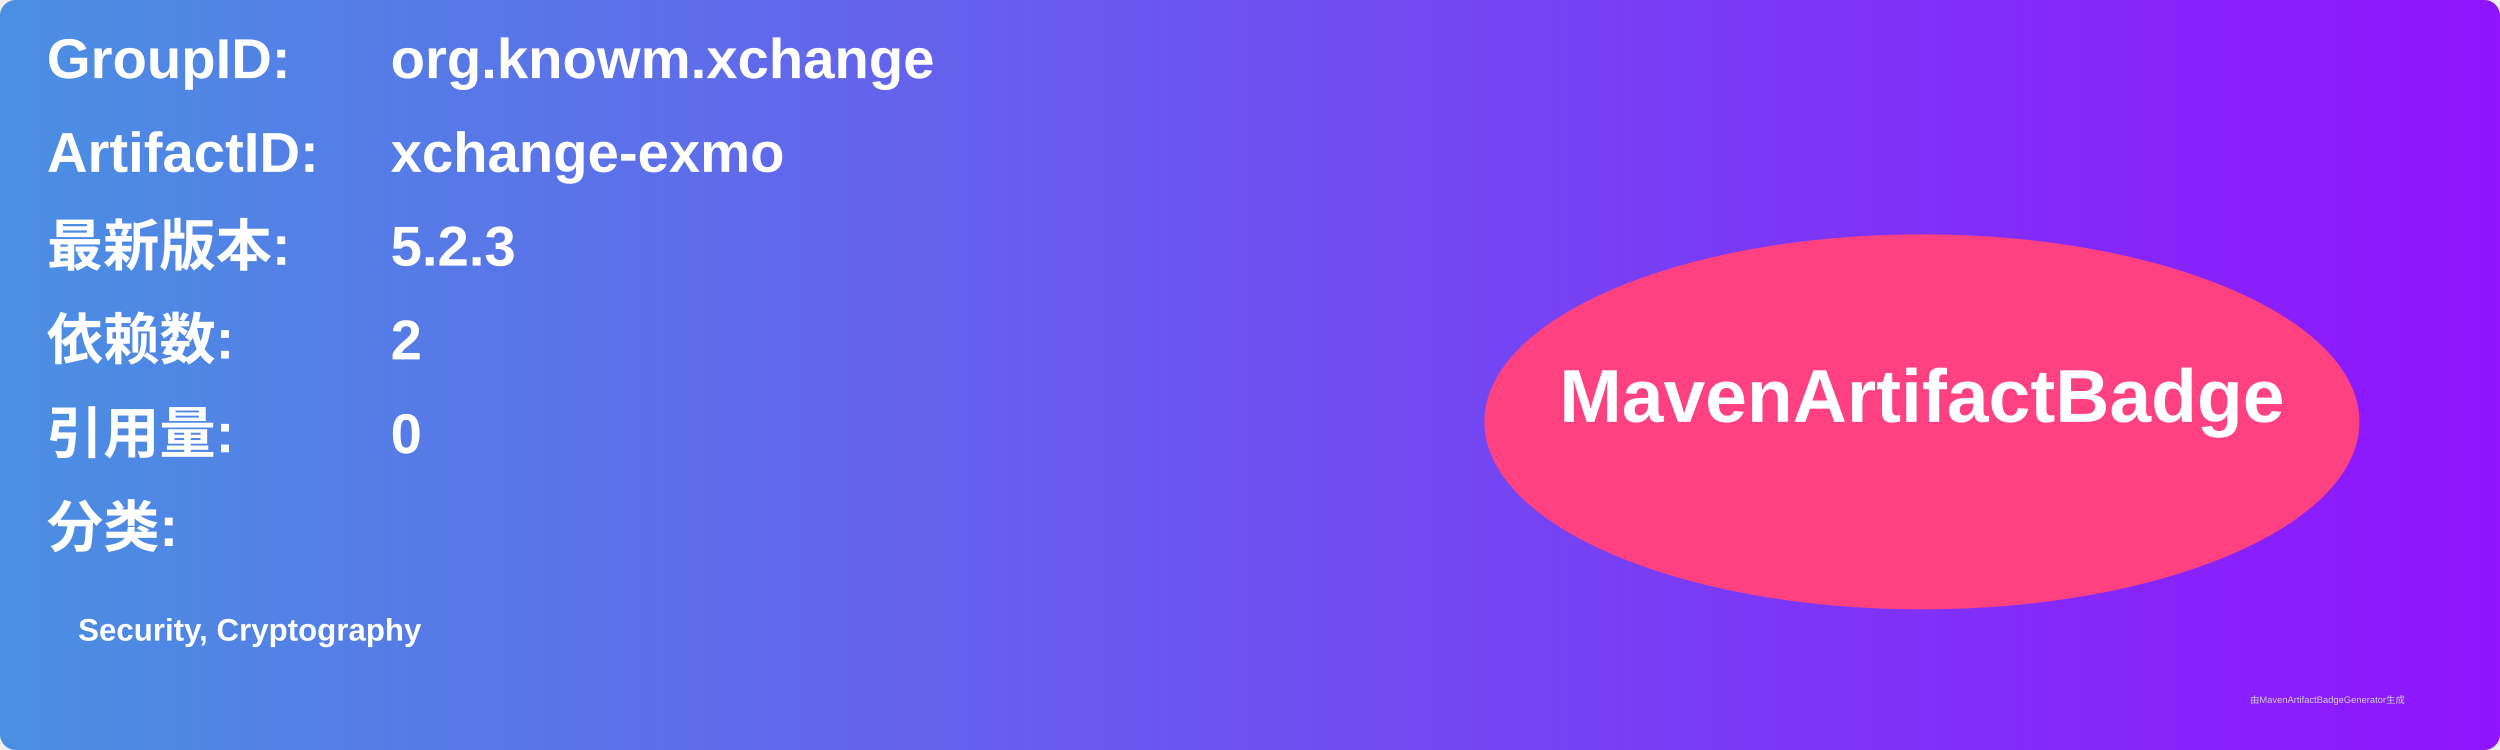
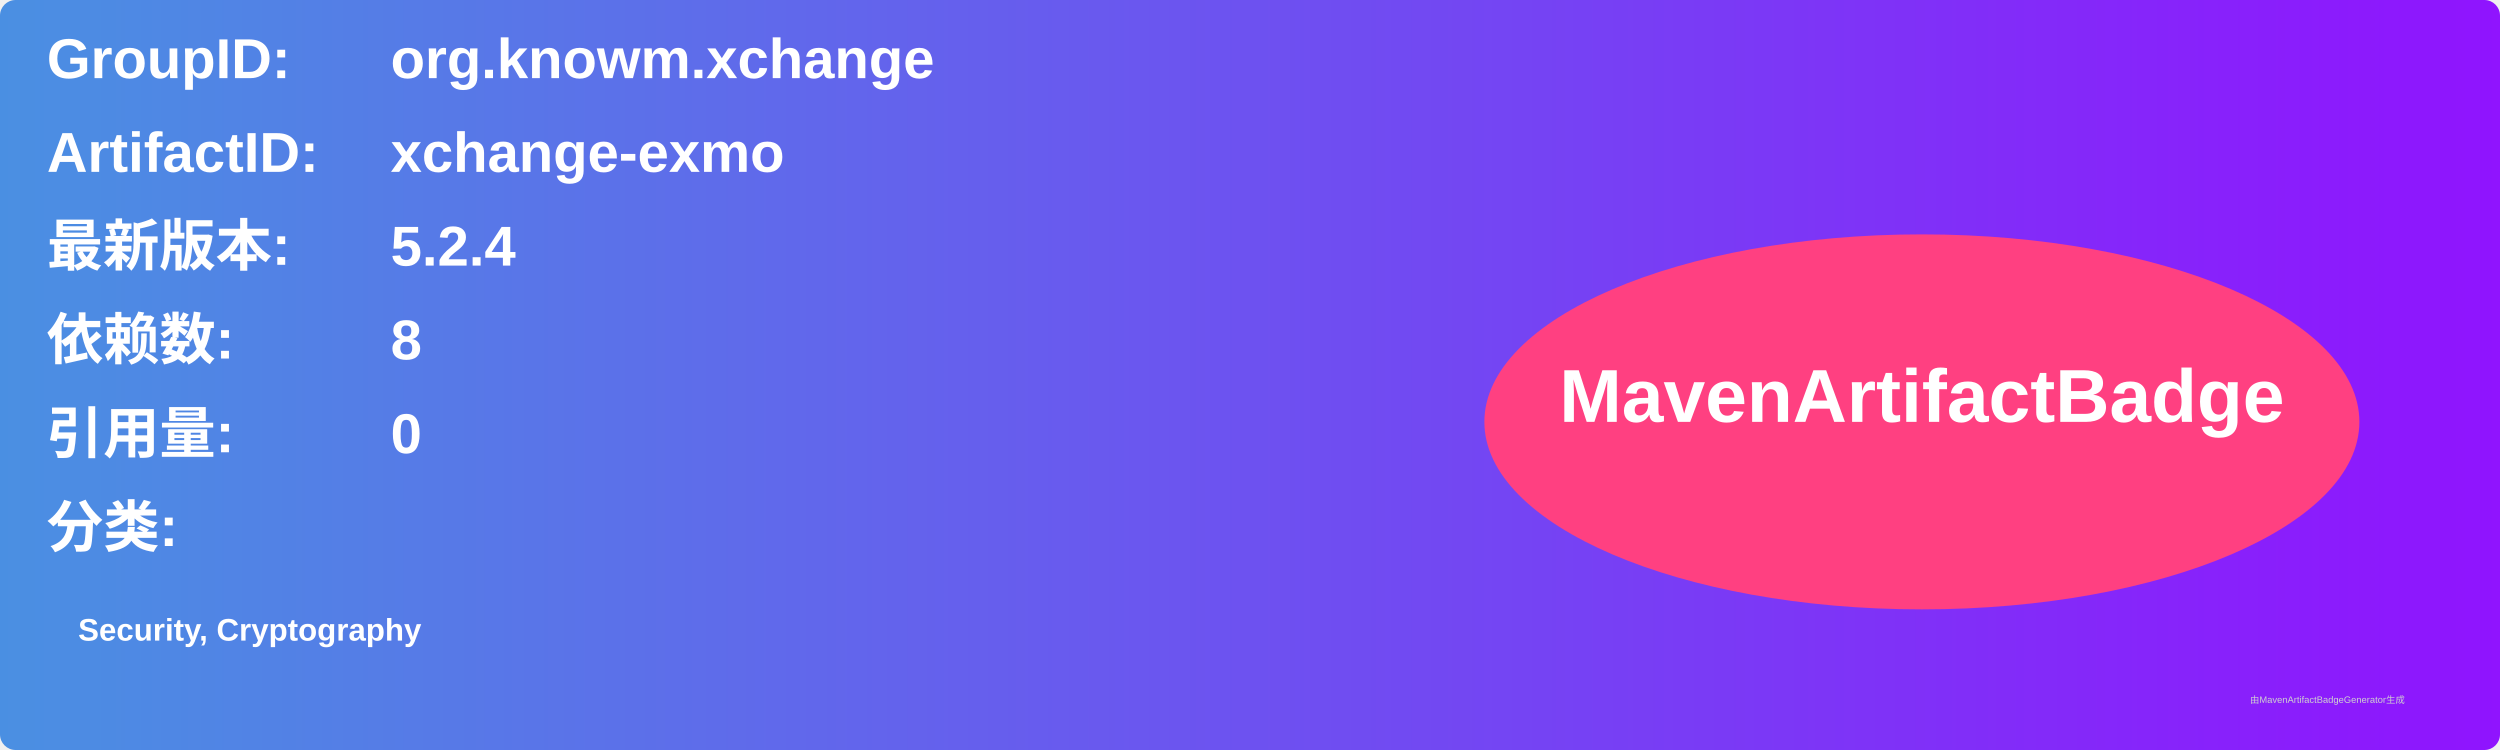
<svg xmlns="http://www.w3.org/2000/svg" width="800" height="240" viewBox="0 0 800 240">
  <linearGradient id="grad" x1="0%" y1="0%" x2="100%" y2="0%">
    <stop offset="0%" stop-color="#4a90e2" />
    <stop offset="100%" stop-color="#9013fe" />
  </linearGradient>
  <rect width="100%" height="100%" rx="5" ry="5" fill="url(#grad)" />
  <g transform="translate(15, 15)">
    <text x="0" y="10" font-family="Arial" font-size="18" fill="white" font-weight="bold" width="260">GroupID:</text>
    <text x="110" y="10" font-family="Arial" font-size="18" fill="white" font-weight="bold" width="460">org.knowm.xchange</text>
    <text x="0" y="40" font-family="Arial" font-size="18" fill="white" font-weight="bold" width="260">ArtifactID:</text>
    <text x="110" y="40" font-family="Arial" font-size="18" fill="white" font-weight="bold" width="460">xchange-exmo</text>
    <text x="0" y="70" font-family="Arial" font-size="18" fill="white" font-weight="bold">最新版本:</text>
    <text x="110" y="70" font-family="Arial" font-size="18" fill="white" font-weight="bold">
-       <tspan font-weight="bold">5.2.3</tspan>
+       <tspan font-weight="bold">5.2.4</tspan>
    </text>
    <text x="0" y="100" font-family="Arial" font-size="18" fill="white" font-weight="bold">依赖数: </text>
    <text x="110" y="100" font-family="Arial" font-size="18" fill="white">
-       <tspan font-weight="bold">2</tspan>
+       <tspan font-weight="bold">8</tspan>
    </text>
    <text x="0" y="130" font-family="Arial" font-size="18" fill="white" font-weight="bold">引用量: </text>
    <text x="110" y="130" font-family="Arial" font-size="18" fill="white">
      <tspan font-weight="bold">0</tspan>
    </text>
    <text x="0" y="160" font-family="Arial" font-size="18" fill="white" font-weight="bold">分类:</text>
    <text x="10" y="190" font-family="Arial" font-size="10" fill="white">
      <tspan font-weight="bold">Security, Cryptography</tspan>
    </text>
    <ellipse cx="600" cy="120" rx="140" ry="60" fill="#ff4081" />
    <text x="600" y="120" text-anchor="middle" font-family="Arial" font-size="24" fill="white" font-weight="bold">MavenArtifactBadge</text>
  </g>
  <text x="720" y="225" font-family="Arial" font-size="3" fill="#d0d0d0">由MavenArtifactBadgeGenerator生成</text>
</svg>
